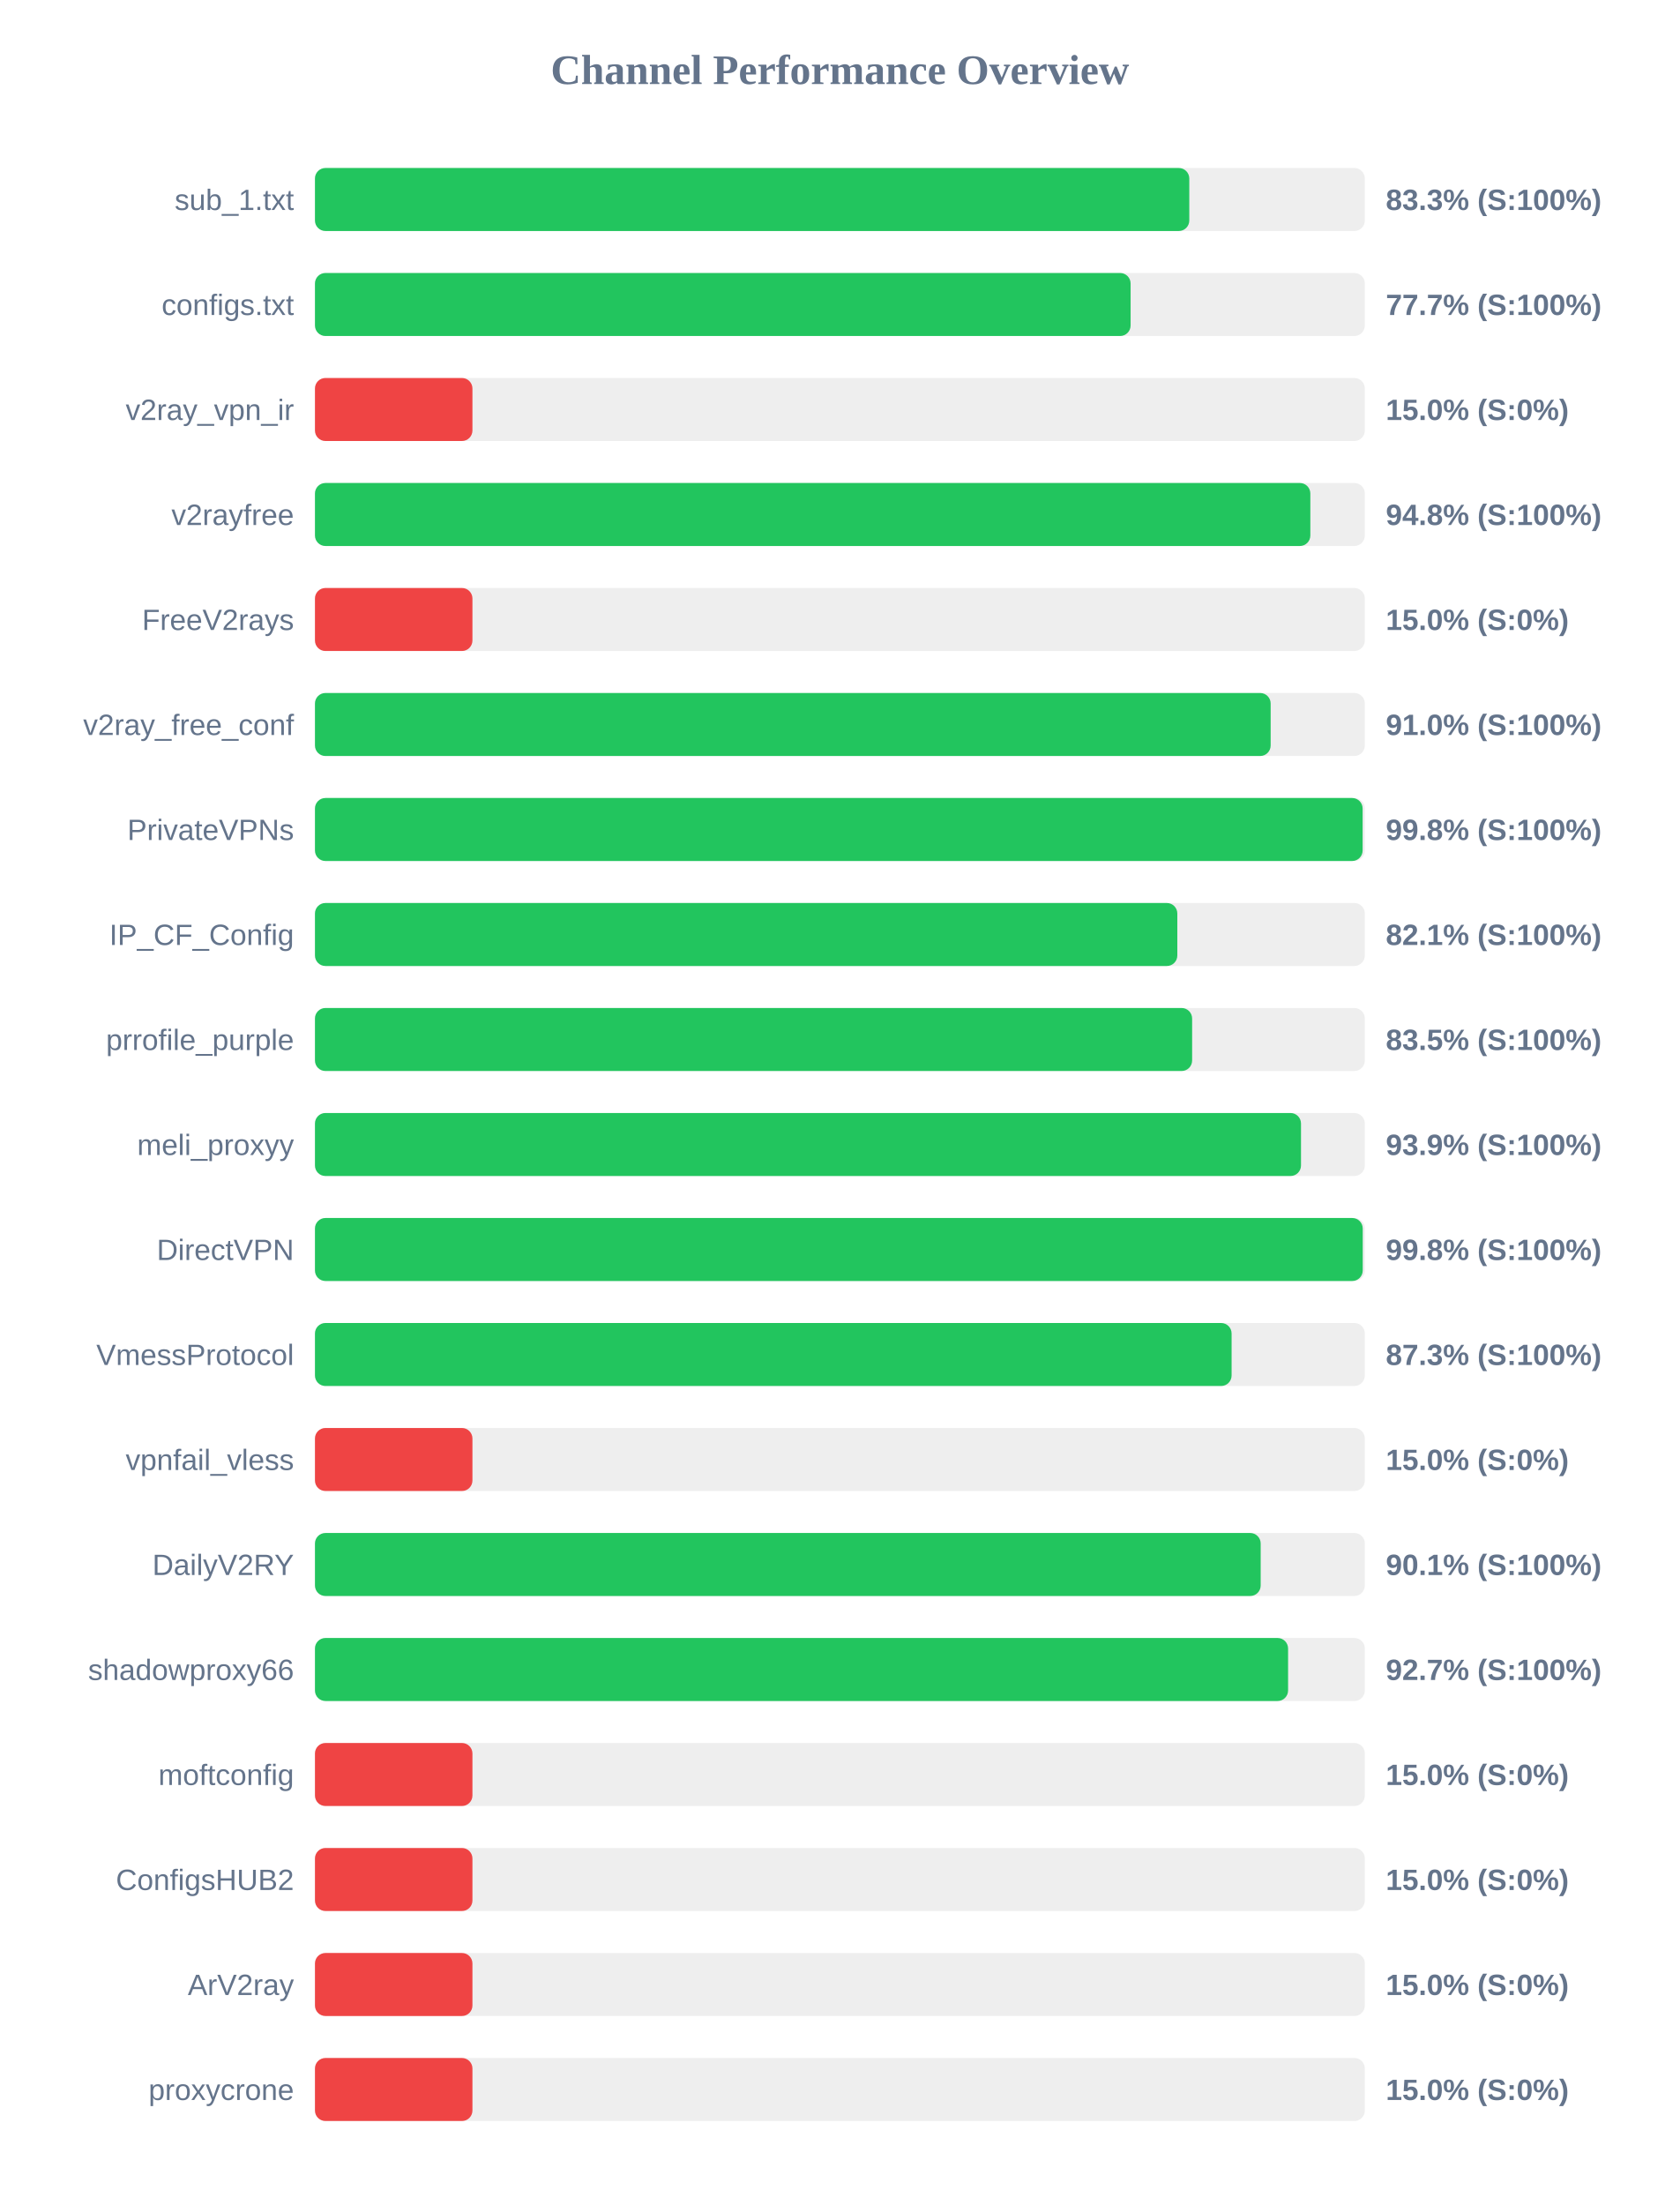
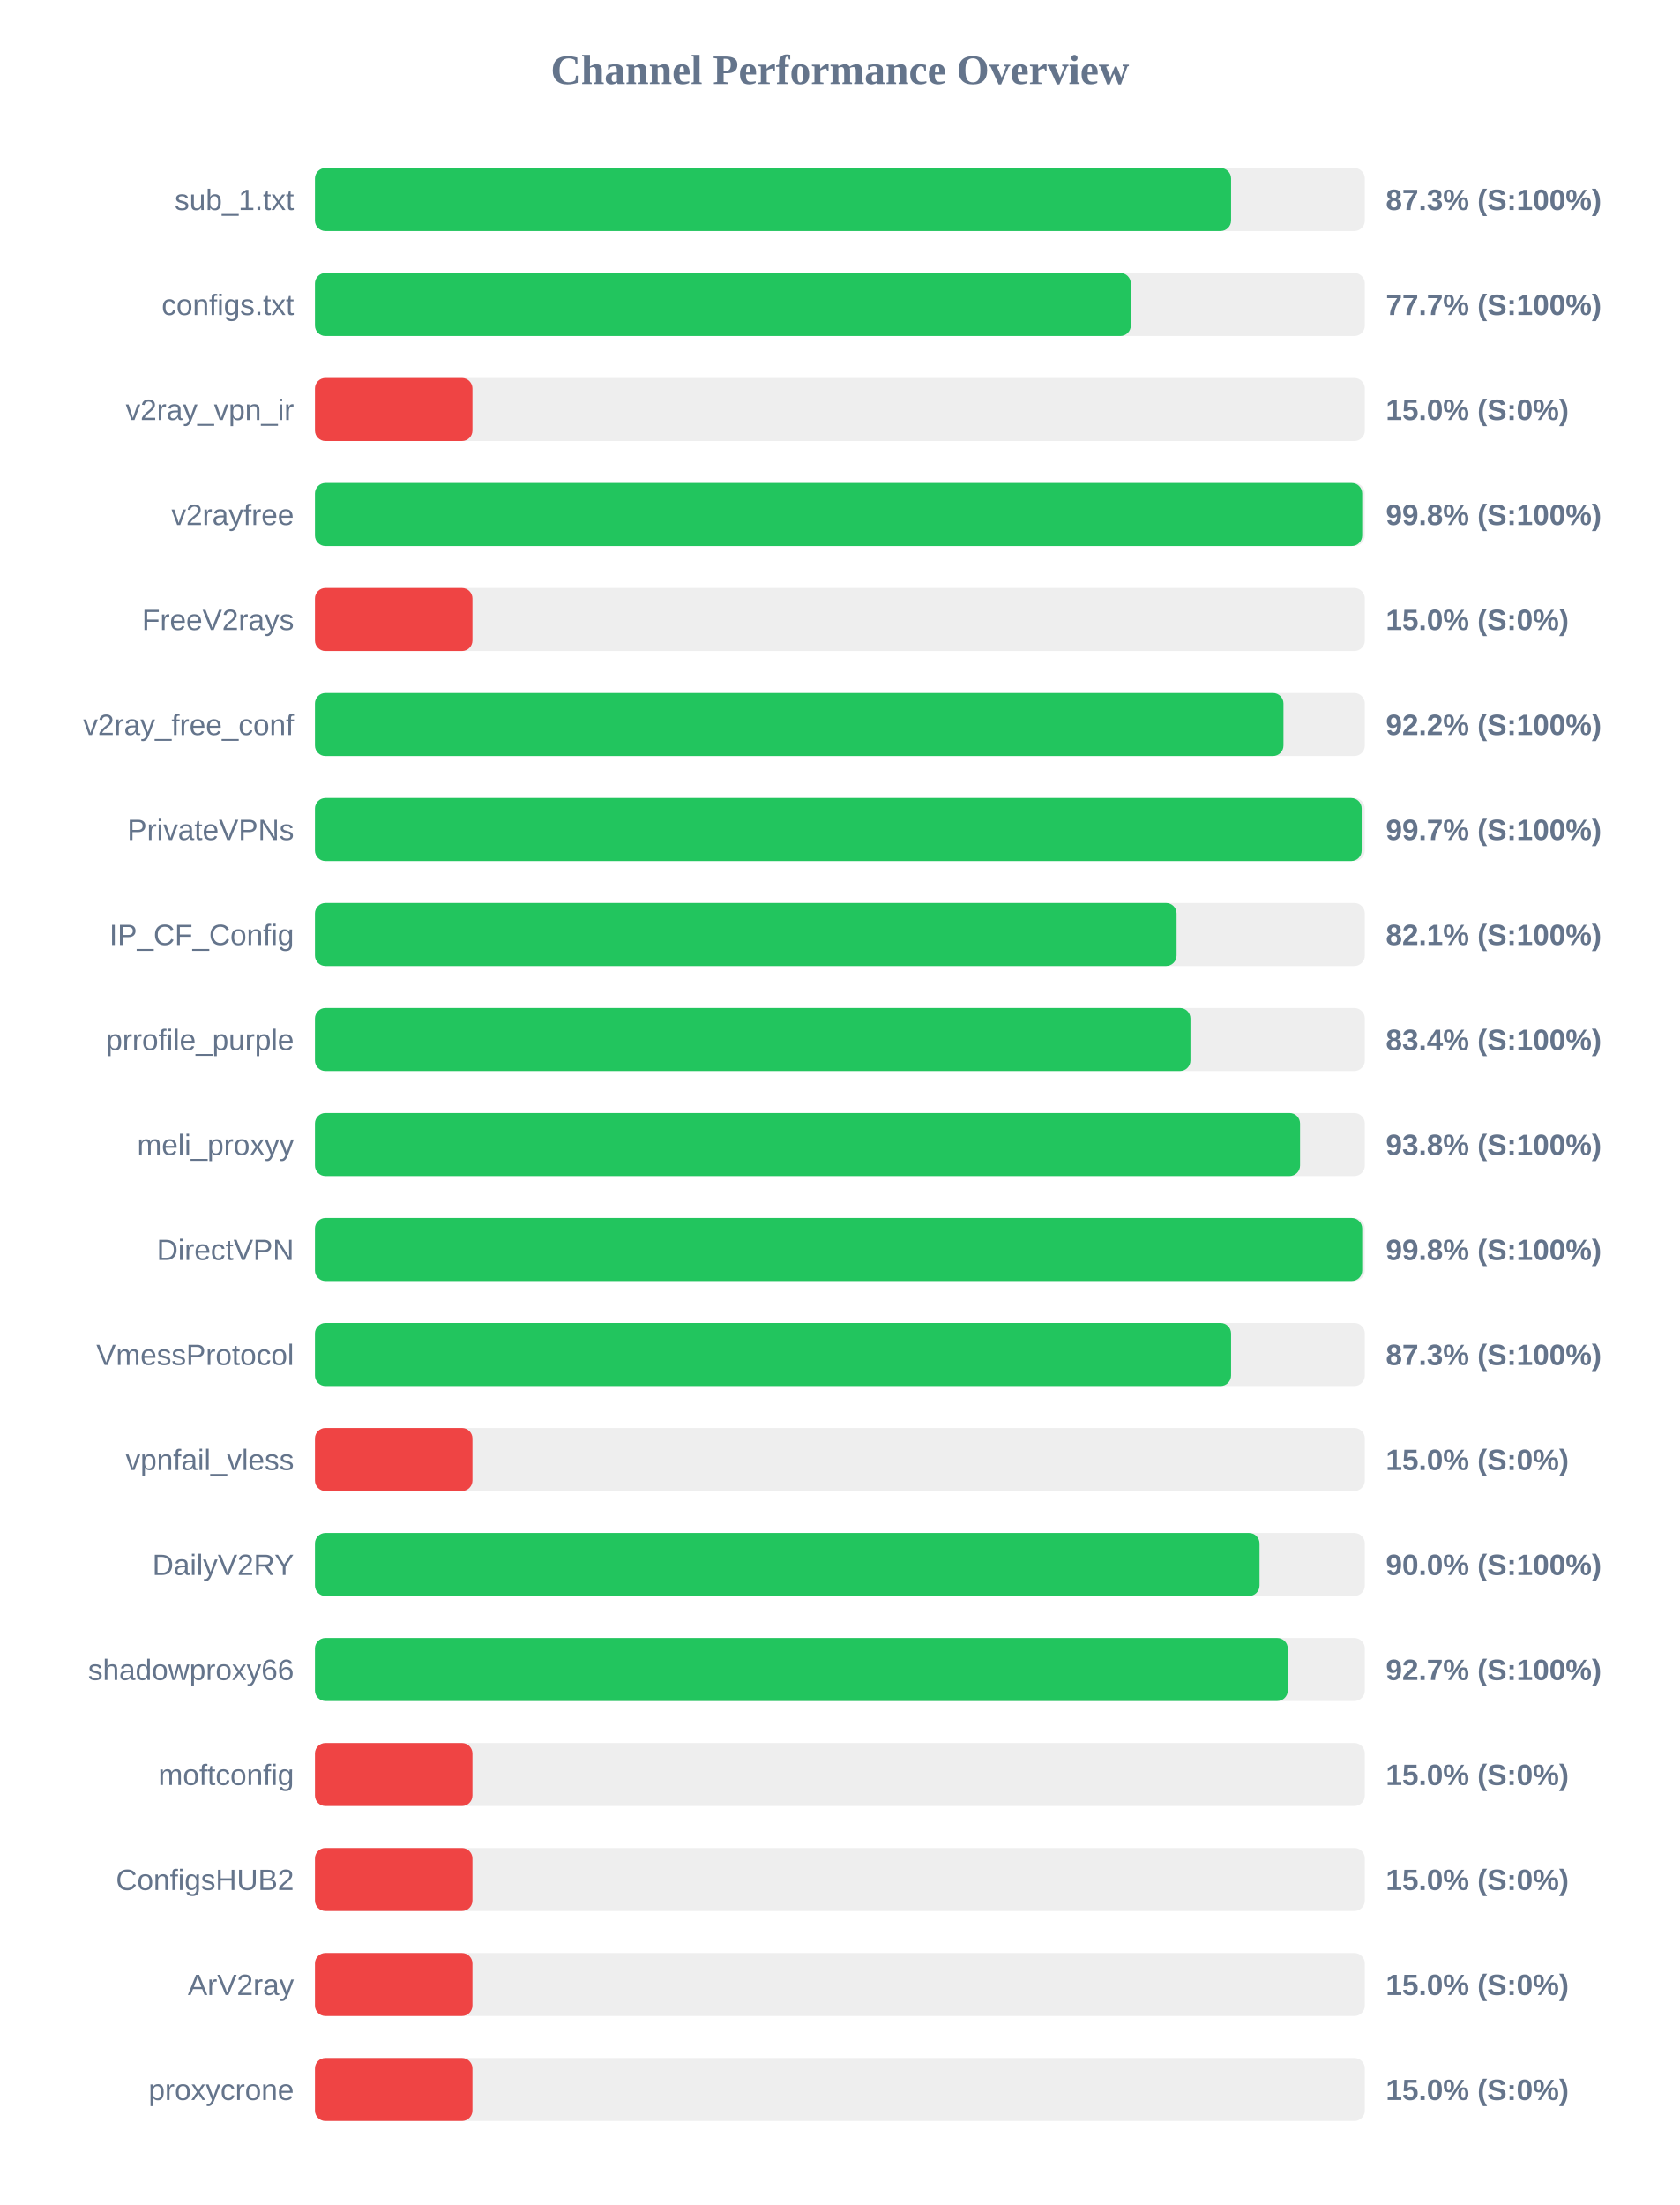
<svg xmlns="http://www.w3.org/2000/svg" width="800" height="1050" version="1.1">
  <style>
        .row { font: 14px Arial; fill: #64748b; }
        .score { font: bold 14px Arial; fill: #64748b; }
    </style>
  <text x="400" y="40" text-anchor="middle" font-size="20px" font-weight="bold" fill="#64748b">Channel Performance Overview</text>
  <rect x="150" y="80" width="500" height="30" fill="#eee" rx="5" />
-   <rect x="150" y="80" width="416.4" height="30" fill="#22c55e" rx="5" />
+   <rect x="150" y="80" width="436.3" height="30" fill="#22c55e" rx="5" />
  <text x="140" y="100" text-anchor="end" class="row">sub_1.txt</text>
-   <text x="660" y="100" text-anchor="start" class="score">83.3% (S:100%)</text>
+   <text x="660" y="100" text-anchor="start" class="score">87.3% (S:100%)</text>
  <rect x="150" y="130" width="500" height="30" fill="#eee" rx="5" />
-   <rect x="150" y="130" width="388.45" height="30" fill="#22c55e" rx="5" />
+   <rect x="150" y="130" width="388.55" height="30" fill="#22c55e" rx="5" />
  <text x="140" y="150" text-anchor="end" class="row">configs.txt</text>
  <text x="660" y="150" text-anchor="start" class="score">77.7% (S:100%)</text>
  <rect x="150" y="180" width="500" height="30" fill="#eee" rx="5" />
  <rect x="150" y="180" width="75.0" height="30" fill="#ef4444" rx="5" />
  <text x="140" y="200" text-anchor="end" class="row">v2ray_vpn_ir</text>
  <text x="660" y="200" text-anchor="start" class="score">15.0% (S:0%)</text>
  <rect x="150" y="230" width="500" height="30" fill="#eee" rx="5" />
-   <rect x="150" y="230" width="474.05" height="30" fill="#22c55e" rx="5" />
+   <rect x="150" y="230" width="498.75" height="30" fill="#22c55e" rx="5" />
  <text x="140" y="250" text-anchor="end" class="row">v2rayfree</text>
-   <text x="660" y="250" text-anchor="start" class="score">94.8% (S:100%)</text>
+   <text x="660" y="250" text-anchor="start" class="score">99.8% (S:100%)</text>
  <rect x="150" y="280" width="500" height="30" fill="#eee" rx="5" />
  <rect x="150" y="280" width="75.0" height="30" fill="#ef4444" rx="5" />
  <text x="140" y="300" text-anchor="end" class="row">FreeV2rays</text>
  <text x="660" y="300" text-anchor="start" class="score">15.0% (S:0%)</text>
  <rect x="150" y="330" width="500" height="30" fill="#eee" rx="5" />
-   <rect x="150" y="330" width="455.15" height="30" fill="#22c55e" rx="5" />
+   <rect x="150" y="330" width="461.25" height="30" fill="#22c55e" rx="5" />
  <text x="140" y="350" text-anchor="end" class="row">v2ray_free_conf</text>
-   <text x="660" y="350" text-anchor="start" class="score">91.0% (S:100%)</text>
+   <text x="660" y="350" text-anchor="start" class="score">92.2% (S:100%)</text>
  <rect x="150" y="380" width="500" height="30" fill="#eee" rx="5" />
-   <rect x="150" y="380" width="498.95" height="30" fill="#22c55e" rx="5" />
+   <rect x="150" y="380" width="498.5" height="30" fill="#22c55e" rx="5" />
  <text x="140" y="400" text-anchor="end" class="row">PrivateVPNs</text>
-   <text x="660" y="400" text-anchor="start" class="score">99.8% (S:100%)</text>
+   <text x="660" y="400" text-anchor="start" class="score">99.7% (S:100%)</text>
  <rect x="150" y="430" width="500" height="30" fill="#eee" rx="5" />
-   <rect x="150" y="430" width="410.7" height="30" fill="#22c55e" rx="5" />
+   <rect x="150" y="430" width="410.35" height="30" fill="#22c55e" rx="5" />
  <text x="140" y="450" text-anchor="end" class="row">IP_CF_Config</text>
  <text x="660" y="450" text-anchor="start" class="score">82.1% (S:100%)</text>
  <rect x="150" y="480" width="500" height="30" fill="#eee" rx="5" />
-   <rect x="150" y="480" width="417.75" height="30" fill="#22c55e" rx="5" />
+   <rect x="150" y="480" width="416.95" height="30" fill="#22c55e" rx="5" />
  <text x="140" y="500" text-anchor="end" class="row">prrofile_purple</text>
-   <text x="660" y="500" text-anchor="start" class="score">83.5% (S:100%)</text>
+   <text x="660" y="500" text-anchor="start" class="score">83.4% (S:100%)</text>
  <rect x="150" y="530" width="500" height="30" fill="#eee" rx="5" />
-   <rect x="150" y="530" width="469.6" height="30" fill="#22c55e" rx="5" />
+   <rect x="150" y="530" width="469.15" height="30" fill="#22c55e" rx="5" />
  <text x="140" y="550" text-anchor="end" class="row">meli_proxyy</text>
-   <text x="660" y="550" text-anchor="start" class="score">93.9% (S:100%)</text>
+   <text x="660" y="550" text-anchor="start" class="score">93.8% (S:100%)</text>
  <rect x="150" y="580" width="500" height="30" fill="#eee" rx="5" />
-   <rect x="150" y="580" width="499.0" height="30" fill="#22c55e" rx="5" />
+   <rect x="150" y="580" width="498.75" height="30" fill="#22c55e" rx="5" />
  <text x="140" y="600" text-anchor="end" class="row">DirectVPN</text>
  <text x="660" y="600" text-anchor="start" class="score">99.8% (S:100%)</text>
  <rect x="150" y="630" width="500" height="30" fill="#eee" rx="5" />
-   <rect x="150" y="630" width="436.55" height="30" fill="#22c55e" rx="5" />
+   <rect x="150" y="630" width="436.3" height="30" fill="#22c55e" rx="5" />
  <text x="140" y="650" text-anchor="end" class="row">VmessProtocol</text>
  <text x="660" y="650" text-anchor="start" class="score">87.3% (S:100%)</text>
  <rect x="150" y="680" width="500" height="30" fill="#eee" rx="5" />
  <rect x="150" y="680" width="75.0" height="30" fill="#ef4444" rx="5" />
  <text x="140" y="700" text-anchor="end" class="row">vpnfail_vless</text>
  <text x="660" y="700" text-anchor="start" class="score">15.0% (S:0%)</text>
  <rect x="150" y="730" width="500" height="30" fill="#eee" rx="5" />
-   <rect x="150" y="730" width="450.4" height="30" fill="#22c55e" rx="5" />
+   <rect x="150" y="730" width="449.85" height="30" fill="#22c55e" rx="5" />
  <text x="140" y="750" text-anchor="end" class="row">DailyV2RY</text>
-   <text x="660" y="750" text-anchor="start" class="score">90.1% (S:100%)</text>
+   <text x="660" y="750" text-anchor="start" class="score">90.0% (S:100%)</text>
  <rect x="150" y="780" width="500" height="30" fill="#eee" rx="5" />
-   <rect x="150" y="780" width="463.45" height="30" fill="#22c55e" rx="5" />
+   <rect x="150" y="780" width="463.3" height="30" fill="#22c55e" rx="5" />
  <text x="140" y="800" text-anchor="end" class="row">shadowproxy66</text>
  <text x="660" y="800" text-anchor="start" class="score">92.7% (S:100%)</text>
  <rect x="150" y="830" width="500" height="30" fill="#eee" rx="5" />
  <rect x="150" y="830" width="75.0" height="30" fill="#ef4444" rx="5" />
  <text x="140" y="850" text-anchor="end" class="row">moftconfig</text>
  <text x="660" y="850" text-anchor="start" class="score">15.0% (S:0%)</text>
  <rect x="150" y="880" width="500" height="30" fill="#eee" rx="5" />
  <rect x="150" y="880" width="75.0" height="30" fill="#ef4444" rx="5" />
  <text x="140" y="900" text-anchor="end" class="row">ConfigsHUB2</text>
  <text x="660" y="900" text-anchor="start" class="score">15.0% (S:0%)</text>
  <rect x="150" y="930" width="500" height="30" fill="#eee" rx="5" />
  <rect x="150" y="930" width="75.0" height="30" fill="#ef4444" rx="5" />
  <text x="140" y="950" text-anchor="end" class="row">ArV2ray</text>
  <text x="660" y="950" text-anchor="start" class="score">15.0% (S:0%)</text>
  <rect x="150" y="980" width="500" height="30" fill="#eee" rx="5" />
  <rect x="150" y="980" width="75.0" height="30" fill="#ef4444" rx="5" />
  <text x="140" y="1000" text-anchor="end" class="row">proxycrone</text>
  <text x="660" y="1000" text-anchor="start" class="score">15.0% (S:0%)</text>
</svg>
